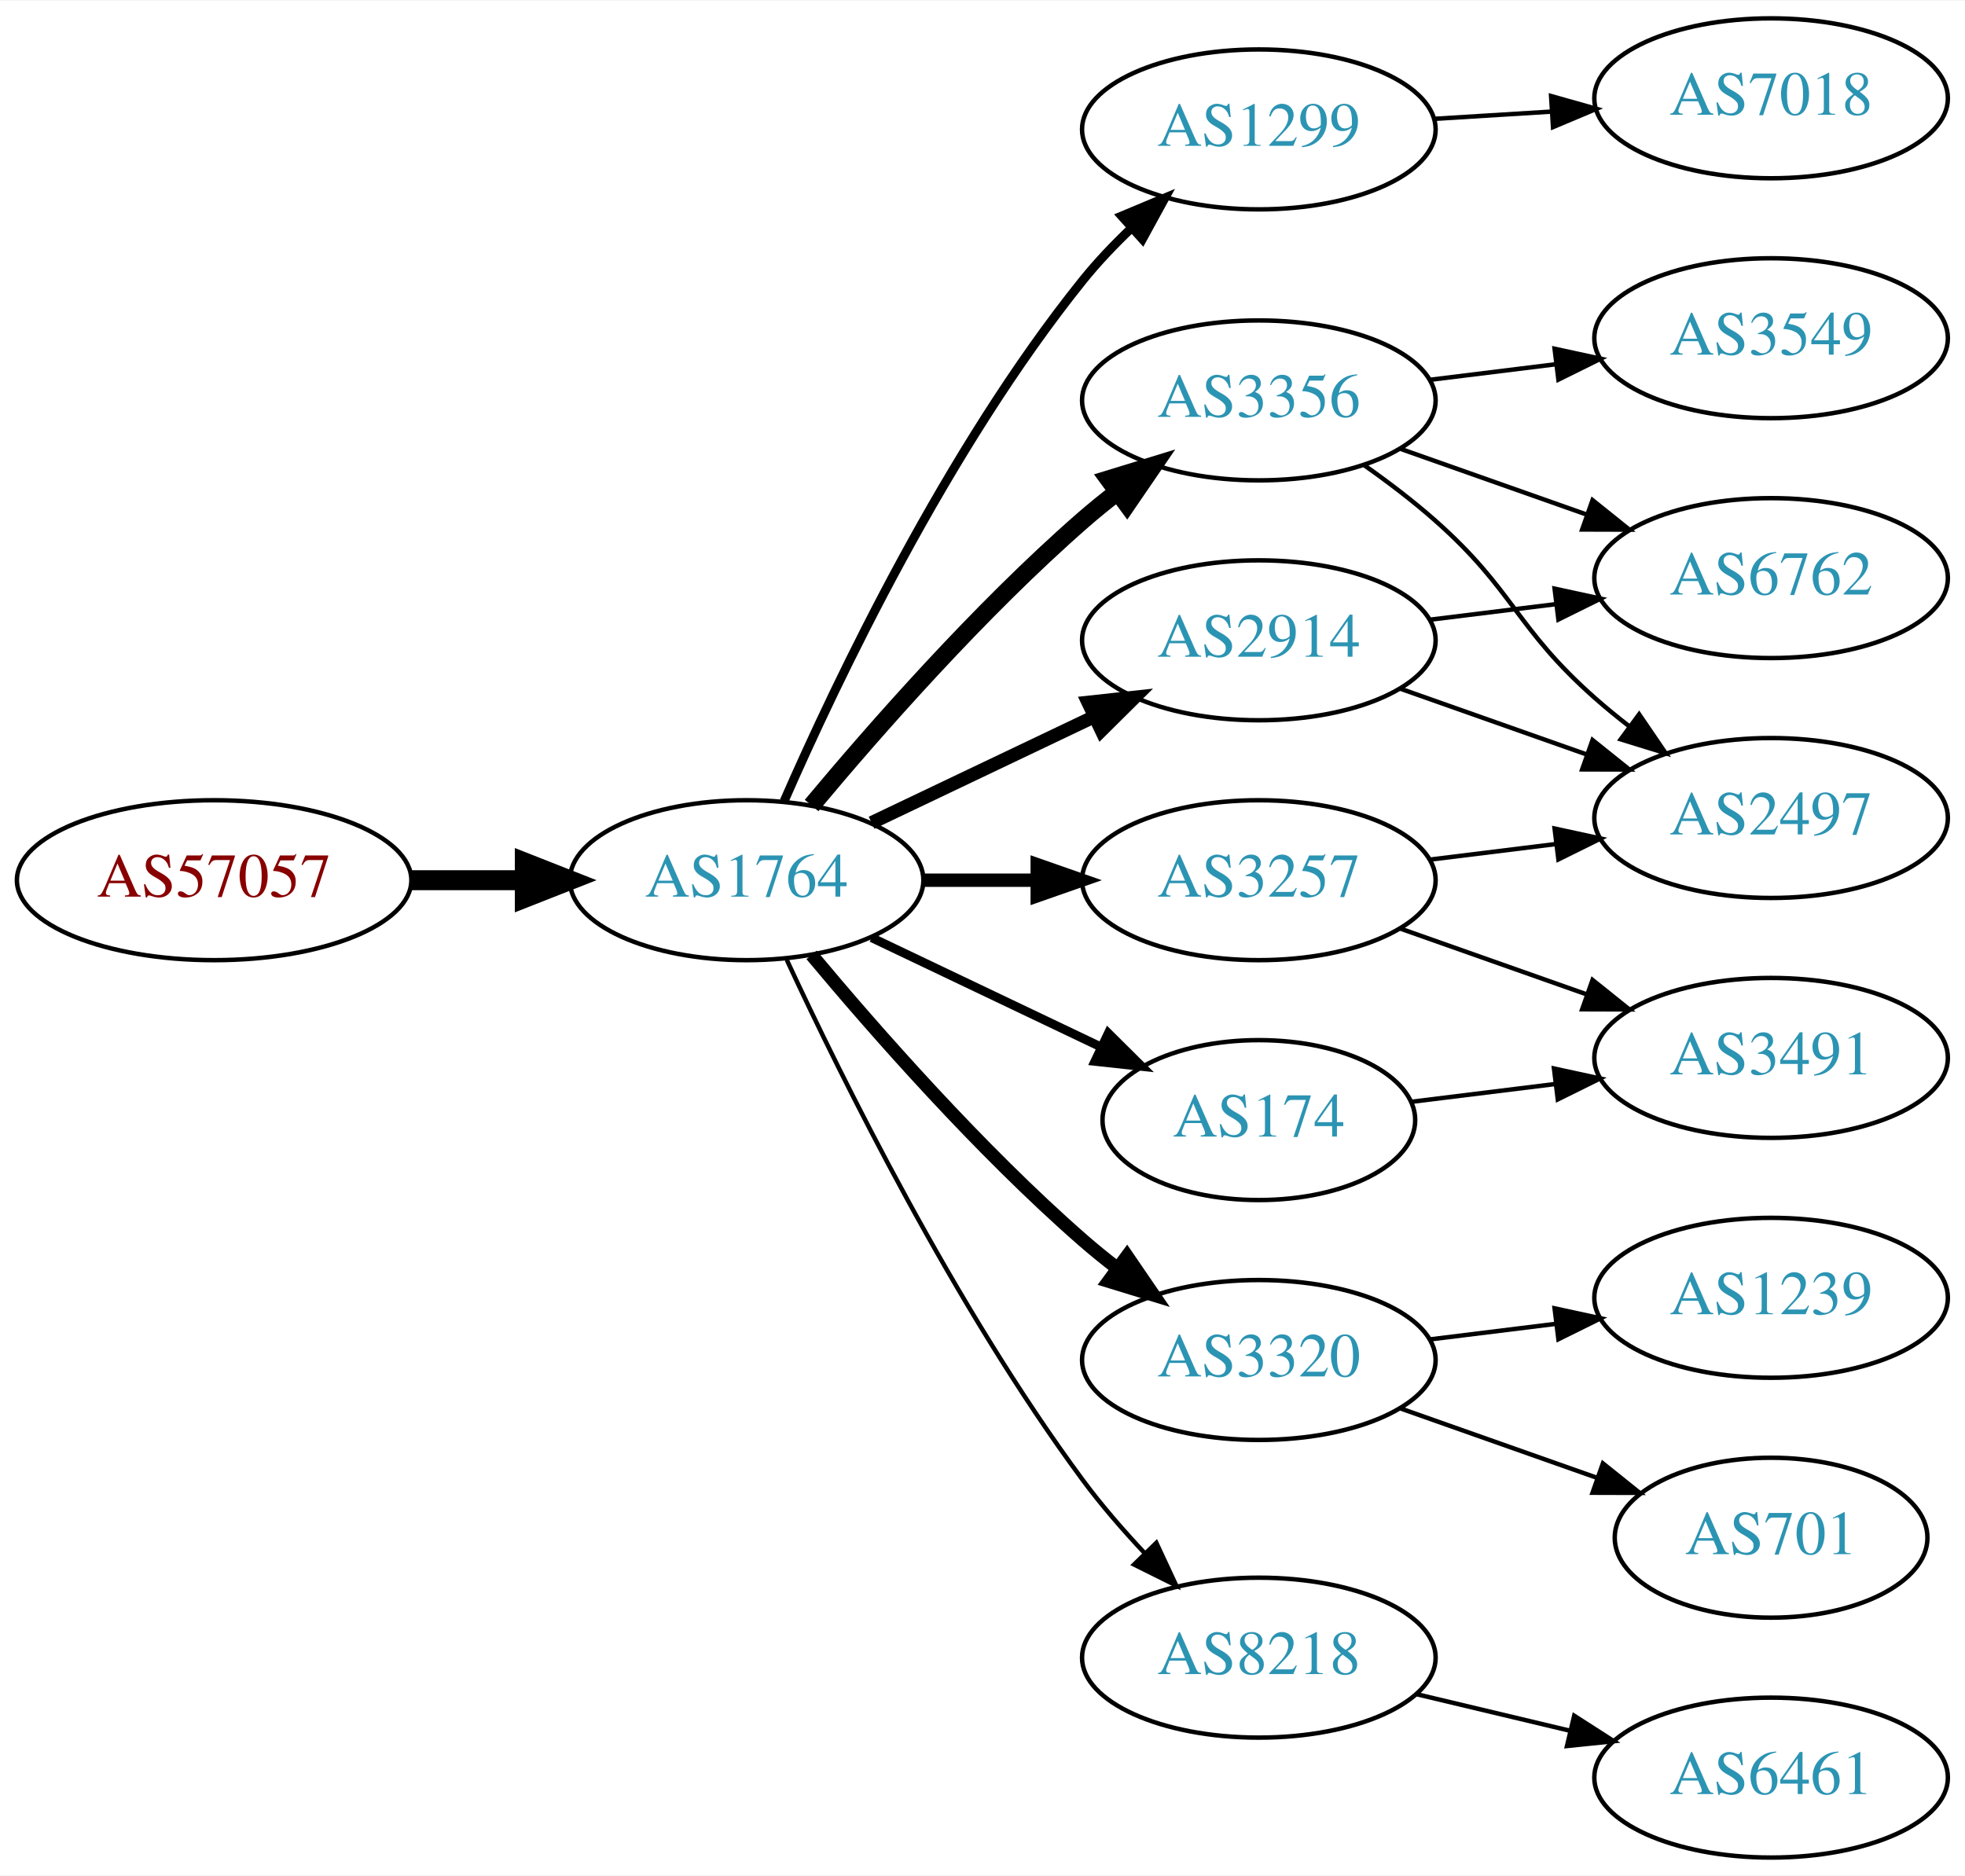
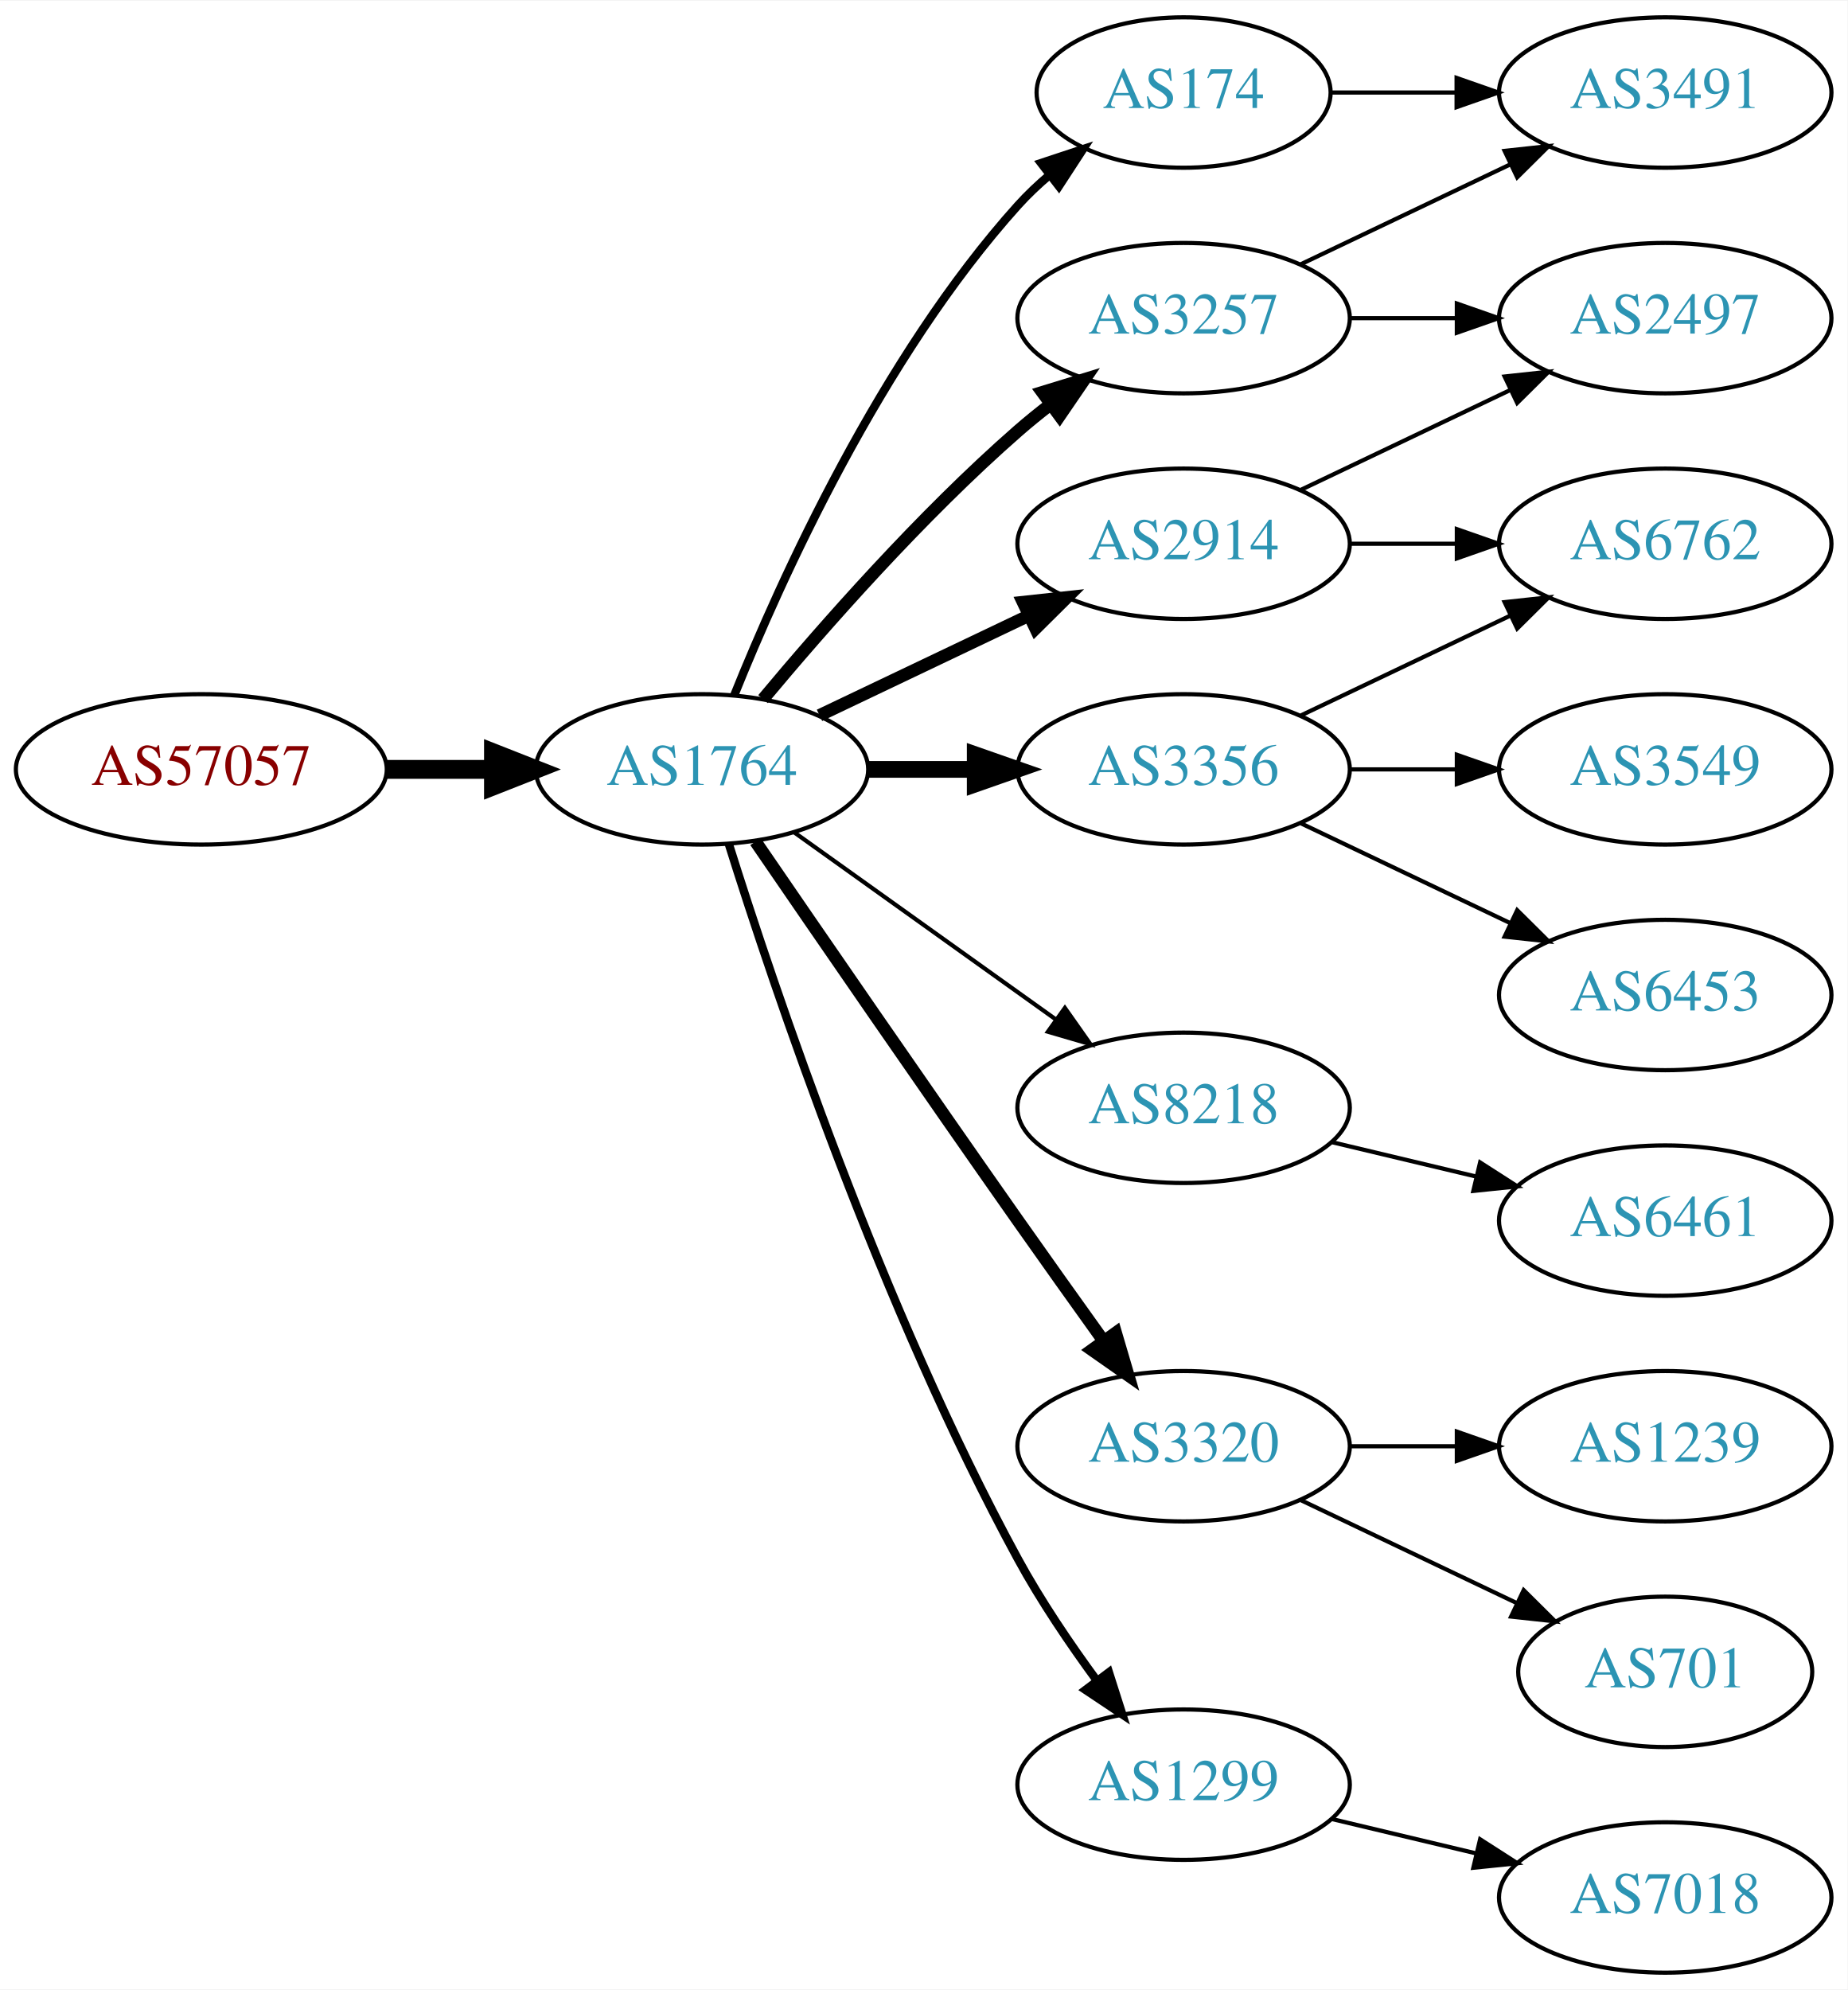
- <svg xmlns="http://www.w3.org/2000/svg" xmlns:xlink="http://www.w3.org/1999/xlink" width="442pt" height="422pt" viewBox="0.00 0.00 442.27 422.00">
-   <g id="graph0" class="graph" transform="scale(1 1) rotate(0) translate(4 418)">
-     <polygon fill="white" stroke="none" points="-4,4 -4,-418 438.271,-418 438.271,4 -4,4" />
+ <svg xmlns="http://www.w3.org/2000/svg" xmlns:xlink="http://www.w3.org/1999/xlink" width="442pt" height="476pt" viewBox="0.00 0.00 442.27 476.00">
+   <g id="graph0" class="graph" transform="scale(1 1) rotate(0) translate(4 472)">
+     <polygon fill="white" stroke="none" points="-4,4 -4,-472 438.271,-472 438.271,4 -4,4" />
    <g id="node1" class="node">
      <g id="a_node1">
        <a xlink:href="/asn/57057" xlink:title="AS57057 ~ AVALON Computersystem Ges.m.b.H. [AT]">
-           <ellipse fill="#ffffff" stroke="black" cx="44.196" cy="-220" rx="44.393" ry="18" />
-           <text text-anchor="middle" x="44.196" y="-216.3" font-family="Times,serif" font-size="14.00" fill="#880000">AS57057</text>
+           <ellipse fill="#ffffff" stroke="black" cx="44.196" cy="-288" rx="44.393" ry="18" />
+           <text text-anchor="middle" x="44.196" y="-284.3" font-family="Times,serif" font-size="14.00" fill="#880000">AS57057</text>
        </a>
      </g>
    </g>
    <g id="node2" class="node">
      <g id="a_node2">
        <a xlink:href="/asn/1764" xlink:title="AS1764 ~ NEXTLAYER-AS [AT]">
-           <ellipse fill="#ffffff" stroke="black" cx="164.039" cy="-220" rx="39.794" ry="18" />
-           <text text-anchor="middle" x="164.039" y="-216.3" font-family="Times,serif" font-size="14.00" fill="#2c94b3">AS1764</text>
+           <ellipse fill="#ffffff" stroke="black" cx="164.039" cy="-288" rx="39.794" ry="18" />
+           <text text-anchor="middle" x="164.039" y="-284.3" font-family="Times,serif" font-size="14.00" fill="#2c94b3">AS1764</text>
        </a>
      </g>
    </g>
    <g id="edge1" class="edge">
-       <path fill="none" stroke="black" stroke-width="4.5" d="M88.407,-220C96.72,-220 105.482,-220 113.965,-220" />
-       <polygon fill="black" stroke="black" stroke-width="4.5" points="114.123,-223.938 124.123,-220 114.123,-216.063 114.123,-223.938" />
+       <path fill="none" stroke="black" stroke-width="4.5" d="M88.407,-288C96.72,-288 105.482,-288 113.965,-288" />
+       <polygon fill="black" stroke="black" stroke-width="4.5" points="114.123,-291.938 124.123,-288 114.123,-284.063 114.123,-291.938" />
    </g>
    <g id="node3" class="node">
      <g id="a_node3">
-         <a xlink:href="/asn/1299" xlink:title="AS1299 ~ Telia Carrier [EU]">
-           <ellipse fill="#ffffff" stroke="black" cx="279.332" cy="-389" rx="39.794" ry="18" />
-           <text text-anchor="middle" x="279.332" y="-385.3" font-family="Times,serif" font-size="14.00" fill="#2c94b3">AS1299</text>
+         <a xlink:href="/asn/3257" xlink:title="AS3257 ~ GTT [DE]">
+           <ellipse fill="#ffffff" stroke="black" cx="279.332" cy="-396" rx="39.794" ry="18" />
+           <text text-anchor="middle" x="279.332" y="-392.3" font-family="Times,serif" font-size="14.00" fill="#2c94b3">AS3257</text>
        </a>
      </g>
    </g>
    <g id="edge2" class="edge">
-       <path fill="none" stroke="black" stroke-width="2" d="M172.488,-237.797C184.299,-264.805 209.143,-317.013 239.685,-355 242.961,-359.074 246.758,-363.062 250.666,-366.79" />
-       <polygon fill="black" stroke="black" stroke-width="2" points="248.442,-369.497 258.213,-373.593 253.129,-364.297 248.442,-369.497" />
+       <path fill="none" stroke="black" stroke-width="3" d="M178.669,-304.817C192.951,-321.929 216.498,-348.745 239.685,-369 242.151,-371.154 244.789,-373.294 247.487,-375.372" />
+       <polygon fill="black" stroke="black" stroke-width="3" points="245.512,-378.264 255.641,-381.37 249.66,-372.625 245.512,-378.264" />
    </g>
    <g id="node4" class="node">
      <g id="a_node4">
-         <a xlink:href="/asn/3356" xlink:title="AS3356 ~ Level 3 Parent, LLC [US]">
-           <ellipse fill="#ffffff" stroke="black" cx="279.332" cy="-328" rx="39.794" ry="18" />
-           <text text-anchor="middle" x="279.332" y="-324.3" font-family="Times,serif" font-size="14.00" fill="#2c94b3">AS3356</text>
+         <a xlink:href="/asn/8218" xlink:title="AS8218 ~ legacy Neotelecoms [FR]">
+           <ellipse fill="#ffffff" stroke="black" cx="279.332" cy="-207" rx="39.794" ry="18" />
+           <text text-anchor="middle" x="279.332" y="-203.3" font-family="Times,serif" font-size="14.00" fill="#2c94b3">AS8218</text>
        </a>
      </g>
    </g>
    <g id="edge3" class="edge">
-       <path fill="none" stroke="black" stroke-width="4" d="M178.669,-236.817C192.951,-253.929 216.498,-280.745 239.685,-301 242.151,-303.154 244.789,-305.294 247.487,-307.372" />
-       <polygon fill="black" stroke="black" stroke-width="4" points="245.512,-310.264 255.641,-313.37 249.66,-304.625 245.512,-310.264" />
+       <path fill="none" stroke="black" d="M186.083,-272.954C203.697,-260.361 229.036,-242.245 248.701,-228.184" />
+       <polygon fill="black" stroke="black" points="250.917,-230.903 257.016,-222.24 246.845,-225.209 250.917,-230.903" />
    </g>
    <g id="node5" class="node">
      <g id="a_node5">
-         <a xlink:href="/asn/2914" xlink:title="AS2914 ~ NTT America, Inc. [US]">
-           <ellipse fill="#ffffff" stroke="black" cx="279.332" cy="-274" rx="39.794" ry="18" />
-           <text text-anchor="middle" x="279.332" y="-270.3" font-family="Times,serif" font-size="14.00" fill="#2c94b3">AS2914</text>
+         <a xlink:href="/asn/3320" xlink:title="AS3320 ~ DTAG [DE]">
+           <ellipse fill="#ffffff" stroke="black" cx="279.332" cy="-126" rx="39.794" ry="18" />
+           <text text-anchor="middle" x="279.332" y="-122.3" font-family="Times,serif" font-size="14.00" fill="#2c94b3">AS3320</text>
        </a>
      </g>
    </g>
    <g id="edge4" class="edge">
-       <path fill="none" stroke="black" stroke-width="3" d="M192.175,-232.934C207.169,-240.081 225.99,-249.052 242.213,-256.785" />
-       <polygon fill="black" stroke="black" stroke-width="3" points="240.884,-260.028 251.417,-261.171 243.895,-253.709 240.884,-260.028" />
+       <path fill="none" stroke="black" stroke-width="3" d="M176.846,-270.731C191.489,-249.358 217.262,-211.88 239.685,-180 246.32,-170.567 253.67,-160.261 260.164,-151.205" />
+       <polygon fill="black" stroke="black" stroke-width="3" points="263.085,-153.138 266.076,-142.974 257.399,-149.054 263.085,-153.138" />
    </g>
    <g id="node6" class="node">
      <g id="a_node6">
-         <a xlink:href="/asn/3320" xlink:title="AS3320 ~ DTAG [DE]">
-           <ellipse fill="#ffffff" stroke="black" cx="279.332" cy="-112" rx="39.794" ry="18" />
-           <text text-anchor="middle" x="279.332" y="-108.3" font-family="Times,serif" font-size="14.00" fill="#2c94b3">AS3320</text>
+         <a xlink:href="/asn/2914" xlink:title="AS2914 ~ NTT America, Inc. [US]">
+           <ellipse fill="#ffffff" stroke="black" cx="279.332" cy="-342" rx="39.794" ry="18" />
+           <text text-anchor="middle" x="279.332" y="-338.3" font-family="Times,serif" font-size="14.00" fill="#2c94b3">AS2914</text>
        </a>
      </g>
    </g>
    <g id="edge5" class="edge">
-       <path fill="none" stroke="black" stroke-width="3" d="M178.669,-203.183C192.951,-186.071 216.498,-159.255 239.685,-139 242.151,-136.846 244.789,-134.706 247.487,-132.628" />
-       <polygon fill="black" stroke="black" stroke-width="3" points="249.66,-135.375 255.641,-126.63 245.512,-129.736 249.66,-135.375" />
+       <path fill="none" stroke="black" stroke-width="3" d="M192.175,-300.934C207.169,-308.081 225.99,-317.052 242.213,-324.785" />
+       <polygon fill="black" stroke="black" stroke-width="3" points="240.884,-328.028 251.417,-329.171 243.895,-321.709 240.884,-328.028" />
    </g>
    <g id="node7" class="node">
      <g id="a_node7">
        <a xlink:href="/asn/174" xlink:title="AS174 ~ Cogent Communications [US]">
-           <ellipse fill="#ffffff" stroke="black" cx="279.332" cy="-166" rx="35.194" ry="18" />
-           <text text-anchor="middle" x="279.332" y="-162.3" font-family="Times,serif" font-size="14.00" fill="#2c94b3">AS174</text>
+           <ellipse fill="#ffffff" stroke="black" cx="279.332" cy="-450" rx="35.194" ry="18" />
+           <text text-anchor="middle" x="279.332" y="-446.3" font-family="Times,serif" font-size="14.00" fill="#2c94b3">AS174</text>
        </a>
      </g>
    </g>
    <g id="edge6" class="edge">
-       <path fill="none" stroke="black" stroke-width="2" d="M192.175,-207.066C207.607,-199.71 227.092,-190.423 243.628,-182.541" />
-       <polygon fill="black" stroke="black" stroke-width="2" points="245.448,-185.551 252.969,-178.089 242.436,-179.232 245.448,-185.551" />
+       <path fill="none" stroke="black" stroke-width="2" d="M171.786,-305.787C182.837,-333.243 206.891,-386.578 239.685,-423 242.001,-425.572 244.606,-428.03 247.341,-430.343" />
+       <polygon fill="black" stroke="black" stroke-width="2" points="245.207,-433.117 255.264,-436.448 249.479,-427.572 245.207,-433.117" />
    </g>
    <g id="node8" class="node">
      <g id="a_node8">
-         <a xlink:href="/asn/3257" xlink:title="AS3257 ~ GTT [DE]">
-           <ellipse fill="#ffffff" stroke="black" cx="279.332" cy="-220" rx="39.794" ry="18" />
-           <text text-anchor="middle" x="279.332" y="-216.3" font-family="Times,serif" font-size="14.00" fill="#2c94b3">AS3257</text>
+         <a xlink:href="/asn/3356" xlink:title="AS3356 ~ Level 3 Parent, LLC [US]">
+           <ellipse fill="#ffffff" stroke="black" cx="279.332" cy="-288" rx="39.794" ry="18" />
+           <text text-anchor="middle" x="279.332" y="-284.3" font-family="Times,serif" font-size="14.00" fill="#2c94b3">AS3356</text>
        </a>
      </g>
    </g>
    <g id="edge7" class="edge">
-       <path fill="none" stroke="black" stroke-width="3" d="M203.711,-220C211.914,-220 220.678,-220 229.21,-220" />
-       <polygon fill="black" stroke="black" stroke-width="3" points="229.449,-223.5 239.449,-220 229.449,-216.5 229.449,-223.5" />
+       <path fill="none" stroke="black" stroke-width="4" d="M203.711,-288C211.914,-288 220.678,-288 229.21,-288" />
+       <polygon fill="black" stroke="black" stroke-width="4" points="229.449,-291.5 239.449,-288 229.449,-284.5 229.449,-291.5" />
    </g>
    <g id="node9" class="node">
      <g id="a_node9">
-         <a xlink:href="/asn/8218" xlink:title="AS8218 ~ legacy Neotelecoms [FR]">
+         <a xlink:href="/asn/1299" xlink:title="AS1299 ~ Telia Carrier [EU]">
          <ellipse fill="#ffffff" stroke="black" cx="279.332" cy="-45" rx="39.794" ry="18" />
-           <text text-anchor="middle" x="279.332" y="-41.3" font-family="Times,serif" font-size="14.00" fill="#2c94b3">AS8218</text>
+           <text text-anchor="middle" x="279.332" y="-41.3" font-family="Times,serif" font-size="14.00" fill="#2c94b3">AS1299</text>
        </a>
      </g>
    </g>
    <g id="edge8" class="edge">
-       <path fill="none" stroke="black" d="M173.085,-202.065C185.484,-175.325 210.867,-123.979 239.685,-85 243.851,-79.366 248.76,-73.712 253.656,-68.502" />
-       <polygon fill="black" stroke="black" points="256.26,-70.846 260.733,-61.241 251.247,-65.96 256.26,-70.846" />
+       <path fill="none" stroke="black" stroke-width="2" d="M170.46,-270.159C181.231,-235.854 207.122,-158.797 239.685,-99 245.117,-89.026 252.091,-78.731 258.617,-69.84" />
+       <polygon fill="black" stroke="black" stroke-width="2" points="261.45,-71.895 264.67,-61.802 255.858,-67.684 261.45,-71.895" />
+     </g>
+     <g id="node16" class="node">
+       <g id="a_node16">
+         <a xlink:href="/asn/3491" xlink:title="AS3491 ~ PCCW Global, Inc. [US]">
+           <ellipse fill="#ffffff" stroke="black" cx="394.625" cy="-450" rx="39.794" ry="18" />
+           <text text-anchor="middle" x="394.625" y="-446.3" font-family="Times,serif" font-size="14.00" fill="#2c94b3">AS3491</text>
+         </a>
+       </g>
+     </g>
+     <g id="edge15" class="edge">
+       <path fill="none" stroke="black" d="M307.468,-408.934C322.462,-416.081 341.283,-425.052 357.506,-432.785" />
+       <polygon fill="black" stroke="black" points="356.177,-436.028 366.71,-437.171 359.188,-429.709 356.177,-436.028" />
+     </g>
+     <g id="node17" class="node">
+       <g id="a_node17">
+         <a xlink:href="/asn/2497" xlink:title="AS2497 ~ Internet Initiative Japan Inc. [JP]">
+           <ellipse fill="#ffffff" stroke="black" cx="394.625" cy="-396" rx="39.794" ry="18" />
+           <text text-anchor="middle" x="394.625" y="-392.3" font-family="Times,serif" font-size="14.00" fill="#2c94b3">AS2497</text>
+         </a>
+       </g>
+     </g>
+     <g id="edge16" class="edge">
+       <path fill="none" stroke="black" d="M319.004,-396C327.207,-396 335.971,-396 344.503,-396" />
+       <polygon fill="black" stroke="black" points="344.742,-399.5 354.742,-396 344.742,-392.5 344.742,-399.5" />
    </g>
    <g id="node10" class="node">
      <g id="a_node10">
-         <a xlink:href="/asn/7018" xlink:title="AS7018 ~ AT&amp;T Services, Inc. [US]">
-           <ellipse fill="#ffffff" stroke="black" cx="394.625" cy="-396" rx="39.794" ry="18" />
-           <text text-anchor="middle" x="394.625" y="-392.3" font-family="Times,serif" font-size="14.00" fill="#2c94b3">AS7018</text>
+         <a xlink:href="/asn/6461" xlink:title="AS6461 ~ Zayo Bandwidth [US]">
+           <ellipse fill="#ffffff" stroke="black" cx="394.625" cy="-180" rx="39.794" ry="18" />
+           <text text-anchor="middle" x="394.625" y="-176.3" font-family="Times,serif" font-size="14.00" fill="#2c94b3">AS6461</text>
        </a>
      </g>
    </g>
    <g id="edge9" class="edge">
-       <path fill="none" stroke="black" d="M318.687,-391.37C327.177,-391.894 336.281,-392.457 345.115,-393.003" />
-       <polygon fill="black" stroke="black" points="345.111,-396.509 355.308,-393.633 345.543,-389.522 345.111,-396.509" />
+       <path fill="none" stroke="black" d="M314.939,-198.752C325.81,-196.162 337.964,-193.265 349.407,-190.538" />
+       <polygon fill="black" stroke="black" points="350.313,-193.92 359.229,-188.197 348.69,-187.111 350.313,-193.92" />
    </g>
    <g id="node11" class="node">
      <g id="a_node11">
-         <a xlink:href="/asn/3549" xlink:title="AS3549 ~ Level 3 Parent, LLC [US]">
-           <ellipse fill="#ffffff" stroke="black" cx="394.625" cy="-342" rx="39.794" ry="18" />
-           <text text-anchor="middle" x="394.625" y="-338.3" font-family="Times,serif" font-size="14.00" fill="#2c94b3">AS3549</text>
-         </a>
-       </g>
-     </g>
-     <g id="edge10" class="edge">
-       <path fill="none" stroke="black" d="M317.742,-332.623C326.83,-333.746 336.667,-334.962 346.152,-336.134" />
-       <polygon fill="black" stroke="black" points="345.9,-339.629 356.254,-337.382 346.758,-332.682 345.9,-339.629" />
-     </g>
-     <g id="node12" class="node">
-       <g id="a_node12">
-         <a xlink:href="/asn/2497" xlink:title="AS2497 ~ Internet Initiative Japan Inc. [JP]">
-           <ellipse fill="#ffffff" stroke="black" cx="394.625" cy="-234" rx="39.794" ry="18" />
-           <text text-anchor="middle" x="394.625" y="-230.3" font-family="Times,serif" font-size="14.00" fill="#2c94b3">AS2497</text>
-         </a>
-       </g>
-     </g>
-     <g id="edge11" class="edge">
-       <path fill="none" stroke="black" d="M303.058,-313.411C308.459,-309.6 314.072,-305.337 318.978,-301 336.898,-285.159 337.058,-276.841 354.978,-261 357.431,-258.832 360.061,-256.682 362.753,-254.597" />
-       <polygon fill="black" stroke="black" points="364.928,-257.342 370.898,-248.589 360.773,-251.709 364.928,-257.342" />
-     </g>
-     <g id="node13" class="node">
-       <g id="a_node13">
-         <a xlink:href="/asn/6762" xlink:title="AS6762 ~ TELECOM ITALIA SPARKLE S.p.A. [IT]">
-           <ellipse fill="#ffffff" stroke="black" cx="394.625" cy="-288" rx="39.794" ry="18" />
-           <text text-anchor="middle" x="394.625" y="-284.3" font-family="Times,serif" font-size="14.00" fill="#2c94b3">AS6762</text>
-         </a>
-       </g>
-     </g>
-     <g id="edge12" class="edge">
-       <path fill="none" stroke="black" d="M311.289,-317.07C324.153,-312.528 339.259,-307.195 352.995,-302.345" />
-       <polygon fill="black" stroke="black" points="354.44,-305.547 362.704,-298.917 352.109,-298.946 354.44,-305.547" />
-     </g>
-     <g id="edge13" class="edge">
-       <path fill="none" stroke="black" d="M311.289,-263.07C324.153,-258.528 339.259,-253.195 352.995,-248.345" />
-       <polygon fill="black" stroke="black" points="354.44,-251.547 362.704,-244.917 352.109,-244.946 354.44,-251.547" />
-     </g>
-     <g id="edge14" class="edge">
-       <path fill="none" stroke="black" d="M317.742,-278.623C326.83,-279.746 336.667,-280.962 346.152,-282.134" />
-       <polygon fill="black" stroke="black" points="345.9,-285.629 356.254,-283.382 346.758,-278.682 345.9,-285.629" />
-     </g>
-     <g id="node14" class="node">
-       <g id="a_node14">
        <a xlink:href="/asn/1239" xlink:title="AS1239 ~ Sprint [US]">
          <ellipse fill="#ffffff" stroke="black" cx="394.625" cy="-126" rx="39.794" ry="18" />
          <text text-anchor="middle" x="394.625" y="-122.3" font-family="Times,serif" font-size="14.00" fill="#2c94b3">AS1239</text>
        </a>
      </g>
    </g>
-     <g id="edge15" class="edge">
-       <path fill="none" stroke="black" d="M317.742,-116.623C326.83,-117.746 336.667,-118.962 346.152,-120.134" />
-       <polygon fill="black" stroke="black" points="345.9,-123.629 356.254,-121.382 346.758,-116.682 345.9,-123.629" />
-     </g>
-     <g id="node15" class="node">
-       <g id="a_node15">
+     <g id="edge10" class="edge">
+       <path fill="none" stroke="black" d="M319.004,-126C327.207,-126 335.971,-126 344.503,-126" />
+       <polygon fill="black" stroke="black" points="344.742,-129.5 354.742,-126 344.742,-122.5 344.742,-129.5" />
+     </g>
+     <g id="node12" class="node">
+       <g id="a_node12">
        <a xlink:href="/asn/701" xlink:title="AS701 ~ UUNET [US]">
          <ellipse fill="#ffffff" stroke="black" cx="394.625" cy="-72" rx="35.194" ry="18" />
          <text text-anchor="middle" x="394.625" y="-68.3" font-family="Times,serif" font-size="14.00" fill="#2c94b3">AS701</text>
        </a>
      </g>
    </g>
-     <g id="edge16" class="edge">
-       <path fill="none" stroke="black" d="M311.289,-101.07C324.917,-96.258 341.06,-90.559 355.427,-85.486" />
-       <polygon fill="black" stroke="black" points="356.772,-88.723 365.036,-82.094 354.441,-82.123 356.772,-88.723" />
-     </g>
-     <g id="node16" class="node">
-       <g id="a_node16">
-         <a xlink:href="/asn/3491" xlink:title="AS3491 ~ PCCW Global, Inc. [US]">
-           <ellipse fill="#ffffff" stroke="black" cx="394.625" cy="-180" rx="39.794" ry="18" />
-           <text text-anchor="middle" x="394.625" y="-176.3" font-family="Times,serif" font-size="14.00" fill="#2c94b3">AS3491</text>
+     <g id="edge11" class="edge">
+       <path fill="none" stroke="black" d="M307.468,-113.066C322.9,-105.71 342.385,-96.423 358.92,-88.541" />
+       <polygon fill="black" stroke="black" points="360.741,-91.551 368.262,-84.089 357.729,-85.232 360.741,-91.551" />
+     </g>
+     <g id="node14" class="node">
+       <g id="a_node14">
+         <a xlink:href="/asn/6762" xlink:title="AS6762 ~ TELECOM ITALIA SPARKLE S.p.A. [IT]">
+           <ellipse fill="#ffffff" stroke="black" cx="394.625" cy="-342" rx="39.794" ry="18" />
+           <text text-anchor="middle" x="394.625" y="-338.3" font-family="Times,serif" font-size="14.00" fill="#2c94b3">AS6762</text>
        </a>
      </g>
    </g>
    <g id="edge17" class="edge">
-       <path fill="none" stroke="black" d="M313.71,-170.125C323.801,-171.372 335.084,-172.766 345.919,-174.105" />
-       <polygon fill="black" stroke="black" points="345.762,-177.612 356.116,-175.365 346.621,-170.665 345.762,-177.612" />
+       <path fill="none" stroke="black" d="M319.004,-342C327.207,-342 335.971,-342 344.503,-342" />
+       <polygon fill="black" stroke="black" points="344.742,-345.5 354.742,-342 344.742,-338.5 344.742,-345.5" />
+     </g>
+     <g id="edge18" class="edge">
+       <path fill="none" stroke="black" d="M307.468,-354.934C322.462,-362.081 341.283,-371.052 357.506,-378.785" />
+       <polygon fill="black" stroke="black" points="356.177,-382.028 366.71,-383.171 359.188,-375.709 356.177,-382.028" />
    </g>
    <g id="edge19" class="edge">
-       <path fill="none" stroke="black" d="M317.742,-224.623C326.83,-225.746 336.667,-226.962 346.152,-228.134" />
-       <polygon fill="black" stroke="black" points="345.9,-231.629 356.254,-229.382 346.758,-224.682 345.9,-231.629" />
-     </g>
-     <g id="edge18" class="edge">
-       <path fill="none" stroke="black" d="M311.289,-209.07C324.153,-204.528 339.259,-199.195 352.995,-194.345" />
-       <polygon fill="black" stroke="black" points="354.44,-197.547 362.704,-190.917 352.109,-190.946 354.44,-197.547" />
-     </g>
-     <g id="node17" class="node">
-       <g id="a_node17">
-         <a xlink:href="/asn/6461" xlink:title="AS6461 ~ Zayo Bandwidth [US]">
+       <path fill="none" stroke="black" d="M314.631,-450C324.008,-450 334.358,-450 344.393,-450" />
+       <polygon fill="black" stroke="black" points="344.681,-453.5 354.681,-450 344.681,-446.5 344.681,-453.5" />
+     </g>
+     <g id="node13" class="node">
+       <g id="a_node13">
+         <a xlink:href="/asn/3549" xlink:title="AS3549 ~ Level 3 Parent, LLC [US]">
+           <ellipse fill="#ffffff" stroke="black" cx="394.625" cy="-288" rx="39.794" ry="18" />
+           <text text-anchor="middle" x="394.625" y="-284.3" font-family="Times,serif" font-size="14.00" fill="#2c94b3">AS3549</text>
+         </a>
+       </g>
+     </g>
+     <g id="edge12" class="edge">
+       <path fill="none" stroke="black" d="M319.004,-288C327.207,-288 335.971,-288 344.503,-288" />
+       <polygon fill="black" stroke="black" points="344.742,-291.5 354.742,-288 344.742,-284.5 344.742,-291.5" />
+     </g>
+     <g id="edge13" class="edge">
+       <path fill="none" stroke="black" d="M307.468,-300.934C322.462,-308.081 341.283,-317.052 357.506,-324.785" />
+       <polygon fill="black" stroke="black" points="356.177,-328.028 366.71,-329.171 359.188,-321.709 356.177,-328.028" />
+     </g>
+     <g id="node15" class="node">
+       <g id="a_node15">
+         <a xlink:href="/asn/6453" xlink:title="AS6453 ~ TATA COMMUNICATIONS (AMERICA) INC [US]">
+           <ellipse fill="#ffffff" stroke="black" cx="394.625" cy="-234" rx="39.794" ry="18" />
+           <text text-anchor="middle" x="394.625" y="-230.3" font-family="Times,serif" font-size="14.00" fill="#2c94b3">AS6453</text>
+         </a>
+       </g>
+     </g>
+     <g id="edge14" class="edge">
+       <path fill="none" stroke="black" d="M307.468,-275.066C322.462,-267.919 341.283,-258.948 357.506,-251.215" />
+       <polygon fill="black" stroke="black" points="359.188,-254.291 366.71,-246.829 356.177,-247.972 359.188,-254.291" />
+     </g>
+     <g id="node18" class="node">
+       <g id="a_node18">
+         <a xlink:href="/asn/7018" xlink:title="AS7018 ~ AT&amp;T Services, Inc. [US]">
          <ellipse fill="#ffffff" stroke="black" cx="394.625" cy="-18" rx="39.794" ry="18" />
-           <text text-anchor="middle" x="394.625" y="-14.3" font-family="Times,serif" font-size="14.00" fill="#2c94b3">AS6461</text>
+           <text text-anchor="middle" x="394.625" y="-14.3" font-family="Times,serif" font-size="14.00" fill="#2c94b3">AS7018</text>
        </a>
      </g>
    </g>
    <g id="edge20" class="edge">
      <path fill="none" stroke="black" d="M314.939,-36.752C325.81,-34.162 337.964,-31.265 349.407,-28.538" />
      <polygon fill="black" stroke="black" points="350.313,-31.92 359.229,-26.197 348.69,-25.111 350.313,-31.92" />
    </g>
  </g>
</svg>
